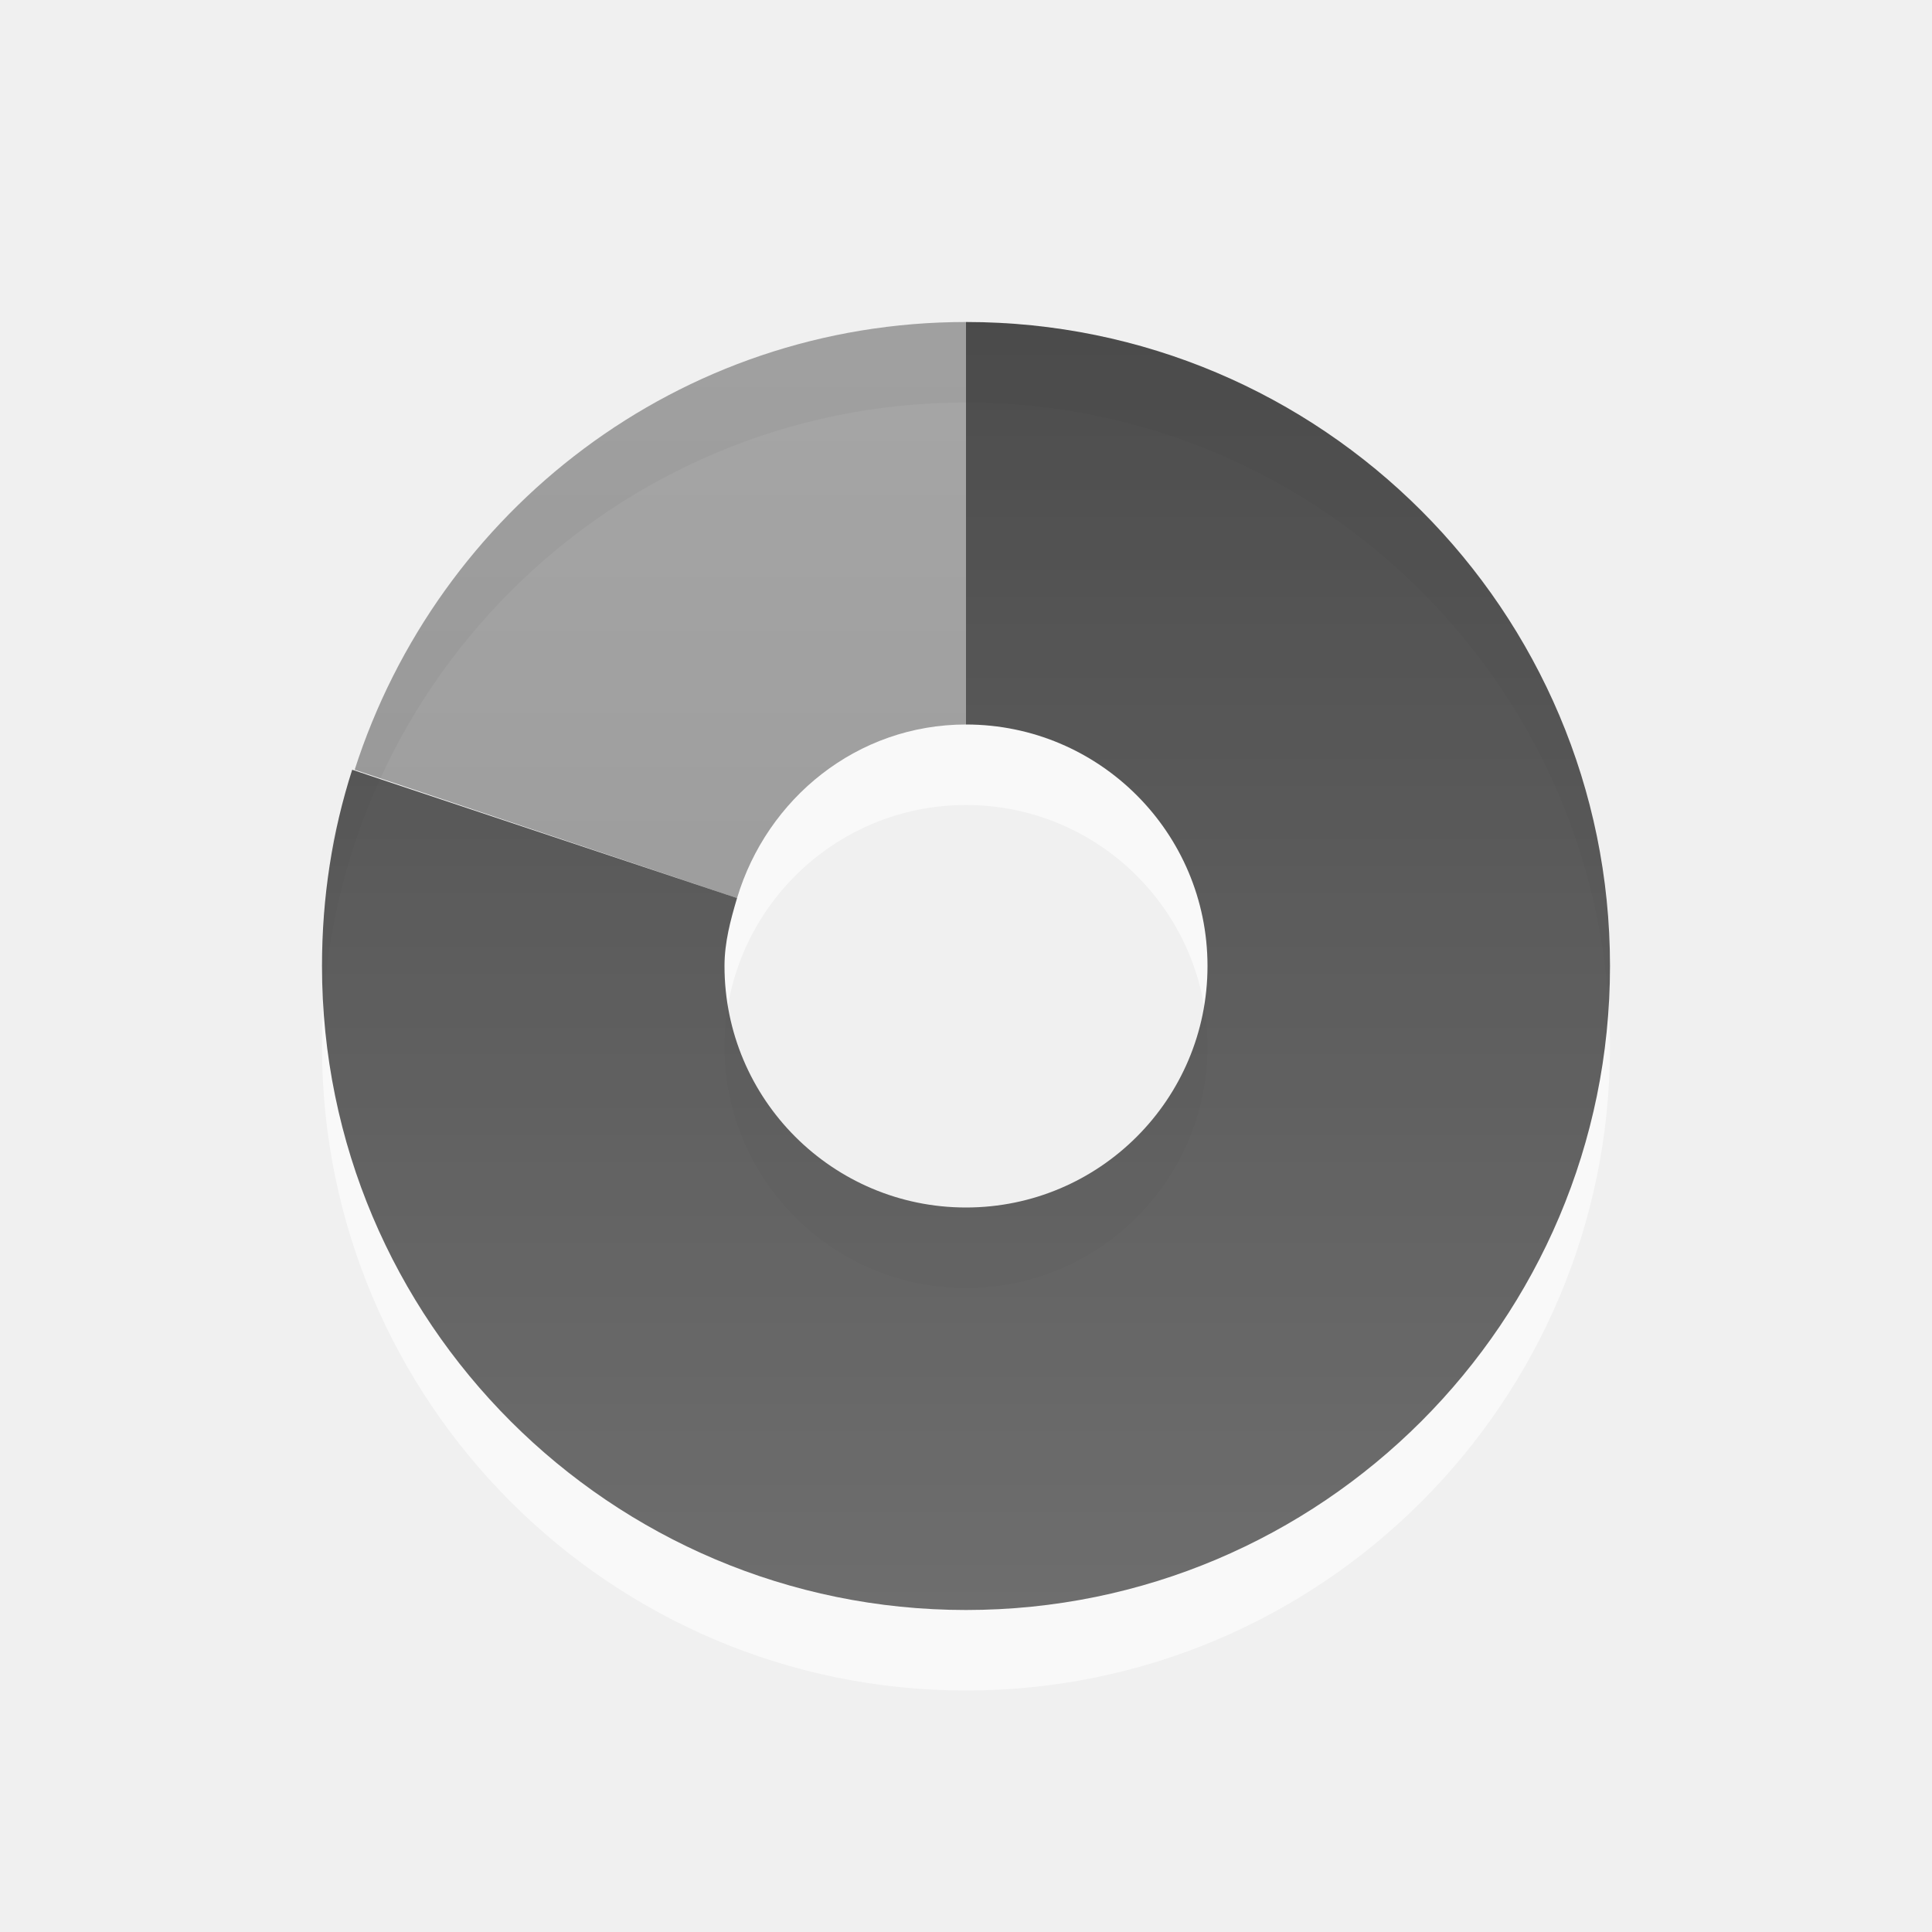
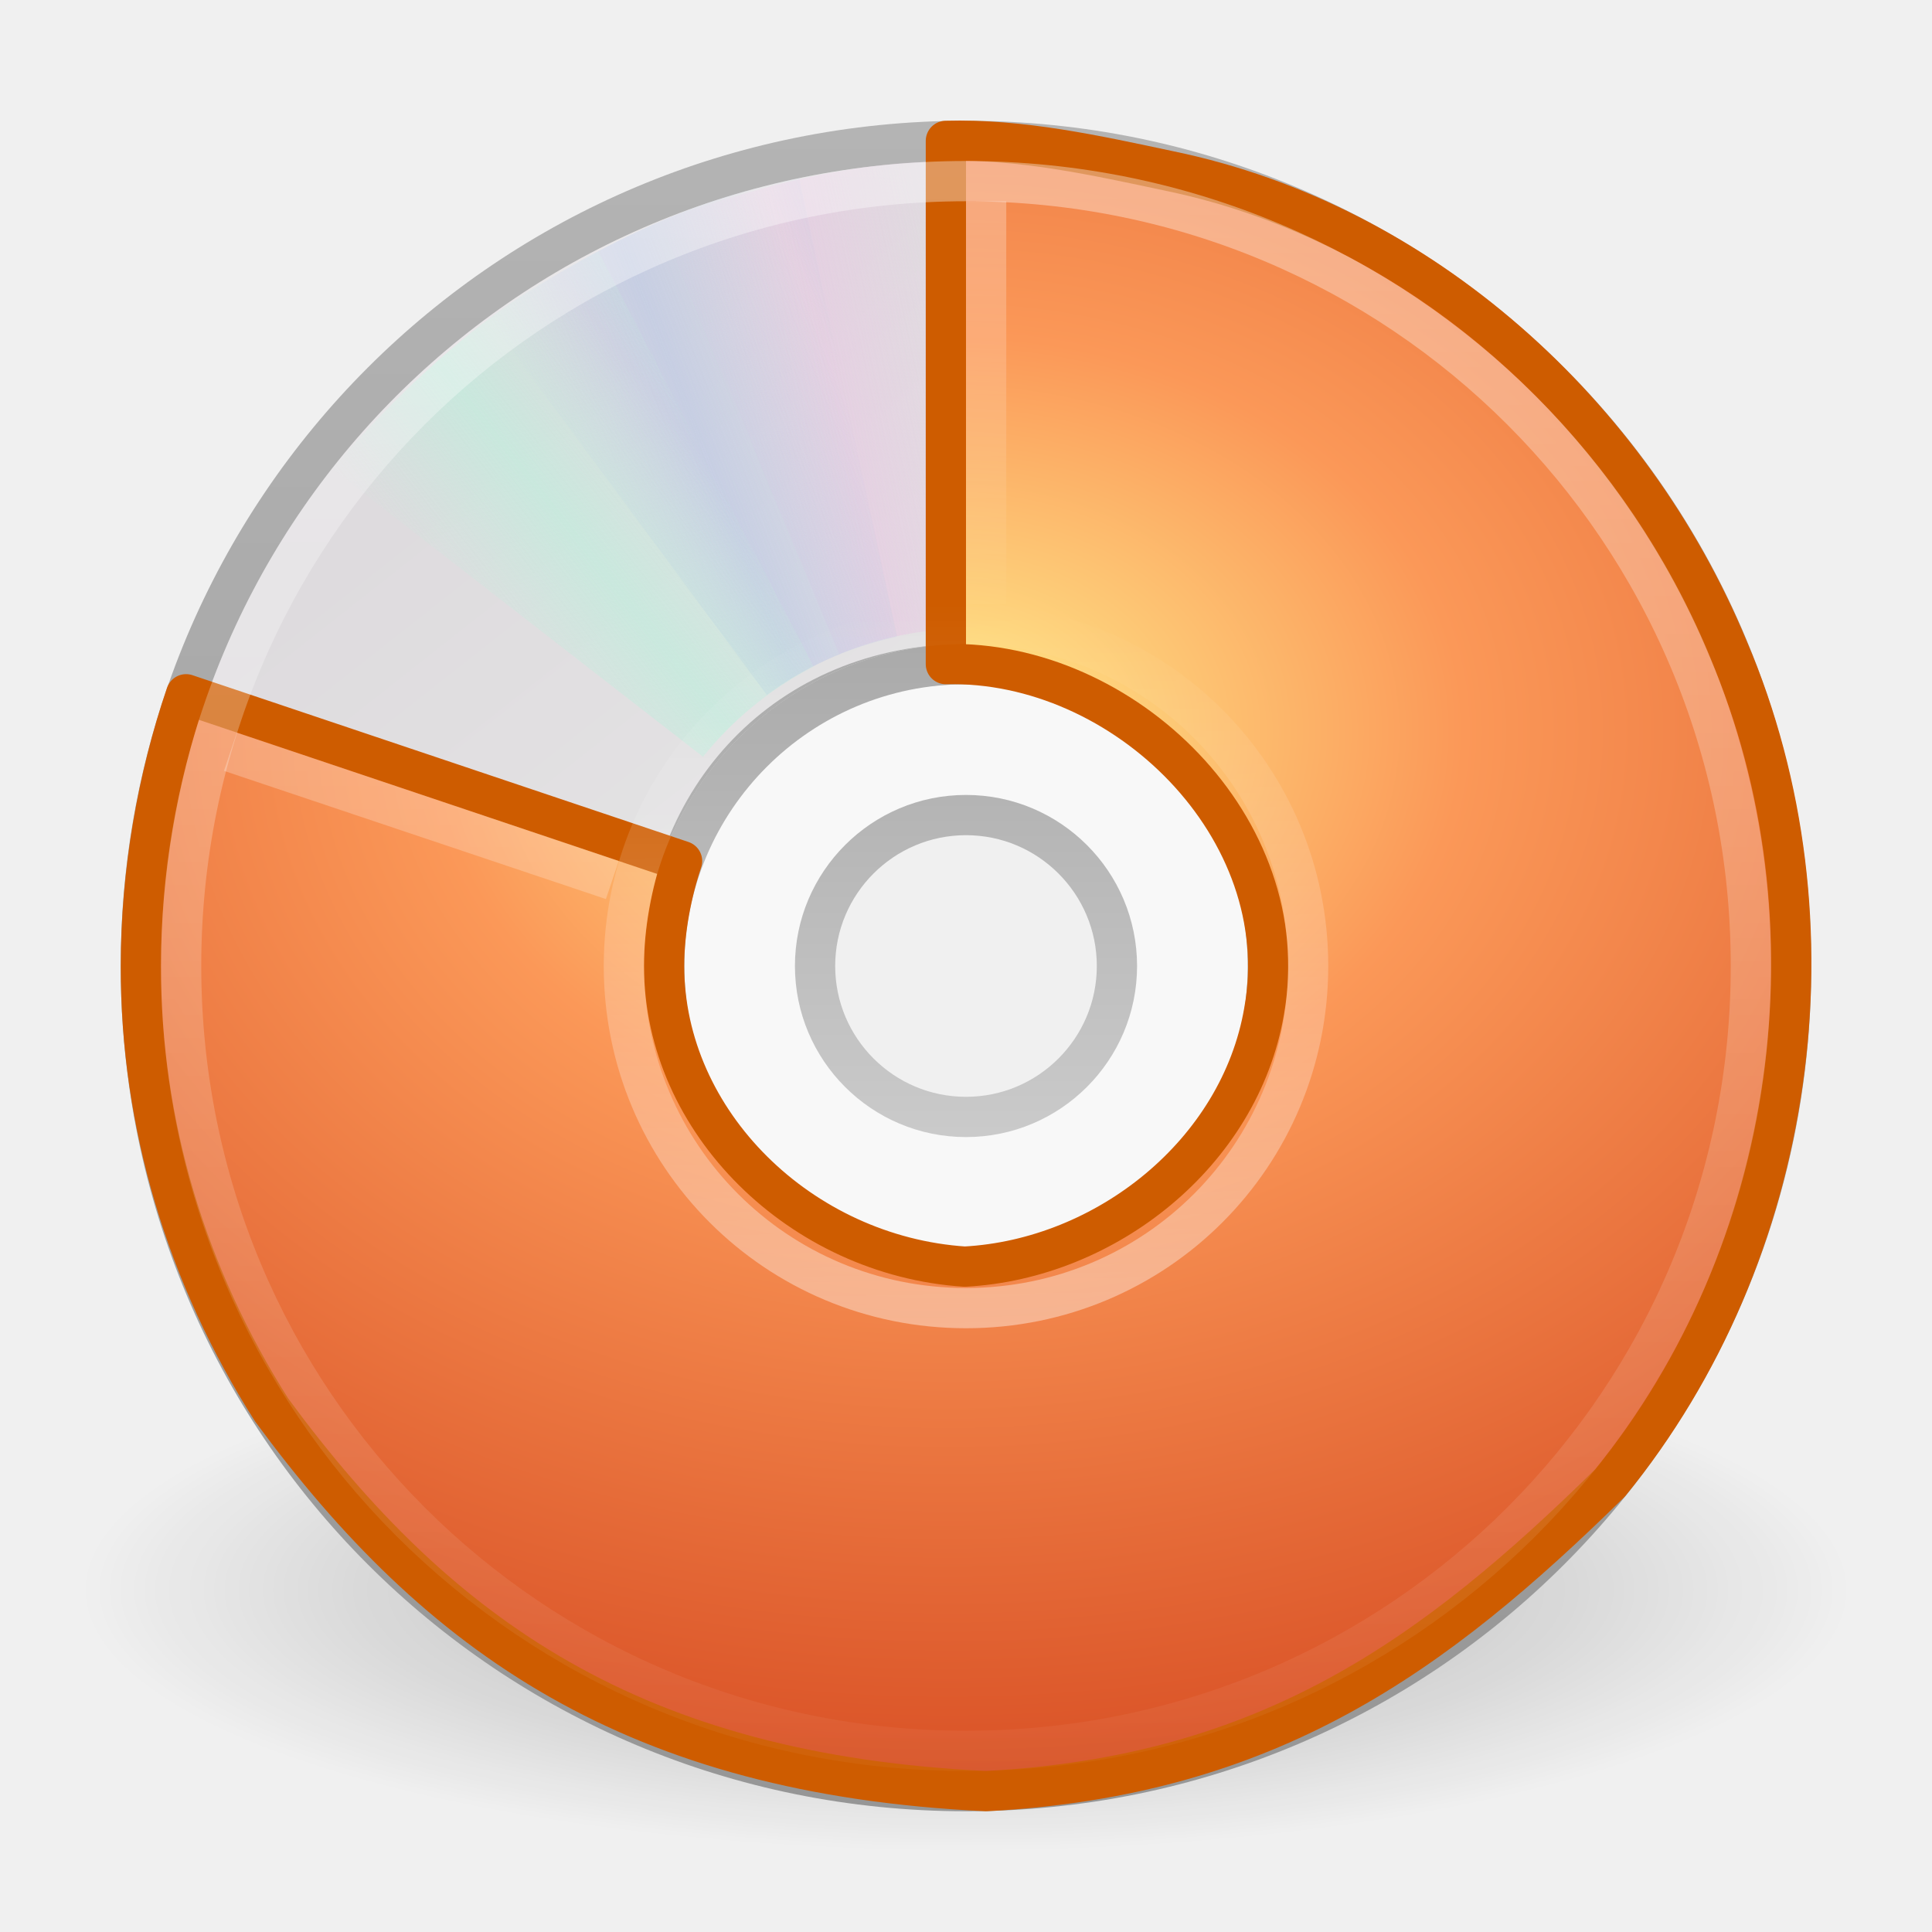
- <svg xmlns="http://www.w3.org/2000/svg" xmlns:xlink="http://www.w3.org/1999/xlink" version="1.0" width="24" height="24" id="svg2">
-   <defs id="defs4">
-     <linearGradient id="linearGradient3587-6-5">
-       <stop id="stop3589-9-2" style="stop-color:#000000;stop-opacity:1" offset="0" />
-       <stop id="stop3591-7-4" style="stop-color:#363636;stop-opacity:1" offset="1" />
+ <svg xmlns="http://www.w3.org/2000/svg" xmlns:xlink="http://www.w3.org/1999/xlink" version="1.0" width="48" height="48" id="svg2520">
+   <defs id="defs2522">
+     <linearGradient id="linearGradient23419">
+       <stop id="stop23421" style="stop-color:#000000;stop-opacity:1" offset="0" />
+       <stop id="stop23423" style="stop-color:#000000;stop-opacity:0" offset="1" />
    </linearGradient>
-     <linearGradient x1="15.669" y1="-2.622" x2="15.669" y2="11.969" id="linearGradient2401" xlink:href="#linearGradient3587-6-5" gradientUnits="userSpaceOnUse" gradientTransform="matrix(0.9302326,0,0,1.235955,-10.57597,6.1536)" />
-     <linearGradient x1="35.008" y1="23.179" x2="35.008" y2="4.995" id="linearGradient2404" xlink:href="#linearGradient3587-6-5" gradientUnits="userSpaceOnUse" gradientTransform="translate(-24.78571,-2.035714)" />
-     <linearGradient x1="15.669" y1="-2.622" x2="15.669" y2="11.969" id="linearGradient2449" xlink:href="#linearGradient3587-6-5" gradientUnits="userSpaceOnUse" gradientTransform="matrix(0.9302326,0,0,1.235955,-10.57597,6.1536)" />
-     <linearGradient x1="35.008" y1="23.179" x2="35.008" y2="4.995" id="linearGradient2460" xlink:href="#linearGradient3587-6-5" gradientUnits="userSpaceOnUse" gradientTransform="translate(-24.78571,-2.035714)" />
-     <linearGradient x1="15.669" y1="-2.622" x2="15.669" y2="11.969" id="linearGradient2420" xlink:href="#linearGradient3587-6-5" gradientUnits="userSpaceOnUse" gradientTransform="matrix(0,-0.9302326,1.235955,0,-15.35845,34.67236)" />
-     <linearGradient x1="35.008" y1="23.179" x2="35.008" y2="4.995" id="linearGradient2423" xlink:href="#linearGradient3587-6-5" gradientUnits="userSpaceOnUse" gradientTransform="matrix(0,-1,1,0,-23.54776,48.8821)" />
-     <linearGradient x1="35.008" y1="23.179" x2="35.008" y2="4.995" id="linearGradient2430" xlink:href="#linearGradient3587-6-5" gradientUnits="userSpaceOnUse" gradientTransform="matrix(0,-1,1,0,-23.54776,48.8821)" />
-     <linearGradient x1="15.669" y1="-2.622" x2="15.669" y2="11.969" id="linearGradient2432" xlink:href="#linearGradient3587-6-5" gradientUnits="userSpaceOnUse" gradientTransform="matrix(0,-0.9302326,1.235955,0,-15.35845,34.67236)" />
-     <linearGradient x1="15.669" y1="-2.622" x2="15.669" y2="11.969" id="linearGradient2435" xlink:href="#linearGradient3587-6-5" gradientUnits="userSpaceOnUse" gradientTransform="matrix(0,-0.9302326,1.235955,0,6.1536,34.57597)" />
-     <linearGradient x1="35.008" y1="23.179" x2="35.008" y2="4.995" id="linearGradient2438" xlink:href="#linearGradient3587-6-5" gradientUnits="userSpaceOnUse" gradientTransform="matrix(0,-1,1,0,-2.035714,48.78572)" />
+     <radialGradient cx="23.335" cy="41.636" r="22.627" fx="23.335" fy="41.636" id="radialGradient2463" xlink:href="#linearGradient23419" gradientUnits="userSpaceOnUse" gradientTransform="matrix(0.9722718,0,0,0.2872354,1.312499,27.54052)" />
+     <linearGradient id="linearGradient3772">
+       <stop id="stop3774" style="stop-color:#b4b4b4;stop-opacity:1" offset="0" />
+       <stop id="stop3776" style="stop-color:#969696;stop-opacity:1" offset="1" />
+     </linearGradient>
+     <linearGradient x1="-21.916" y1="3" x2="-21.916" y2="45.033" id="linearGradient2460" xlink:href="#linearGradient3772" gradientUnits="userSpaceOnUse" gradientTransform="translate(50.26506,0)" />
+     <linearGradient x1="12.274" y1="32.416" x2="35.391" y2="14.203" id="linearGradient3263" gradientUnits="userSpaceOnUse">
+       <stop id="stop3265" style="stop-color:#dedbde;stop-opacity:1" offset="0" />
+       <stop id="stop3267" style="stop-color:#e6e6e6;stop-opacity:1" offset="0.5" />
+       <stop id="stop3269" style="stop-color:#d2d2d2;stop-opacity:1" offset="1" />
+     </linearGradient>
+     <linearGradient x1="12.274" y1="32.416" x2="35.391" y2="14.203" id="linearGradient2458" xlink:href="#linearGradient3263" gradientUnits="userSpaceOnUse" gradientTransform="matrix(0,1.171439,-1.171439,0,51.06024,-4.11454)" />
+     <linearGradient id="linearGradient3428">
+       <stop id="stop3430" style="stop-color:#aaaaaa;stop-opacity:1" offset="0" />
+       <stop id="stop3432" style="stop-color:#d4d4d4;stop-opacity:1" offset="1" />
+     </linearGradient>
+     <linearGradient x1="21.448" y1="15.5" x2="21.448" y2="32.509" id="linearGradient2454" xlink:href="#linearGradient3428" gradientUnits="userSpaceOnUse" gradientTransform="matrix(0.9375,0,0,0.9375,1.5,1.5)" />
+     <linearGradient id="linearGradient3487">
+       <stop id="stop3489" style="stop-color:#e6cde2;stop-opacity:1" offset="0" />
+       <stop id="stop3491" style="stop-color:#e6cde2;stop-opacity:0" offset="1" />
+     </linearGradient>
+     <linearGradient x1="20.58" y1="10.775" x2="24.274" y2="9.862" id="linearGradient2451" xlink:href="#linearGradient3487" gradientUnits="userSpaceOnUse" gradientTransform="matrix(0.9996011,2.824295e-2,-2.824295e-2,0.9996011,0.6924114,-0.6708346)" spreadMethod="reflect" />
+     <linearGradient id="linearGradient3495">
+       <stop id="stop3497" style="stop-color:#c1cbe4;stop-opacity:1" offset="0" />
+       <stop id="stop3499" style="stop-color:#c1cbe4;stop-opacity:0" offset="1" />
+     </linearGradient>
+     <linearGradient x1="17.495" y1="11.2" x2="21.047" y2="9.796" id="linearGradient2447" xlink:href="#linearGradient3495" gradientUnits="userSpaceOnUse" spreadMethod="reflect" />
+     <linearGradient id="linearGradient3503">
+       <stop id="stop3505" style="stop-color:#c4ebdd;stop-opacity:1" offset="0" />
+       <stop id="stop3507" style="stop-color:#c4ebdd;stop-opacity:0" offset="1" />
+     </linearGradient>
+     <linearGradient x1="14.085" y1="13.046" x2="16.994" y2="10.732" id="linearGradient2444" xlink:href="#linearGradient3503" gradientUnits="userSpaceOnUse" spreadMethod="reflect" />
+     <linearGradient id="linearGradient3839">
+       <stop id="stop3841" style="stop-color:#ffed8c;stop-opacity:1" offset="0" />
+       <stop id="stop3843" style="stop-color:#fb9858;stop-opacity:1" offset="0.262" />
+       <stop id="stop3845" style="stop-color:#dc572a;stop-opacity:1" offset="0.661" />
+       <stop id="stop3847" style="stop-color:#9f3110;stop-opacity:1" offset="1" />
+     </linearGradient>
+     <radialGradient cx="8.891" cy="12.123" r="11" fx="8.891" fy="12.123" id="radialGradient2441" xlink:href="#linearGradient3839" gradientUnits="userSpaceOnUse" gradientTransform="matrix(0,3.407672,-4.452847,0,77.53367,-12.12477)" />
+     <linearGradient id="linearGradient6036">
+       <stop id="stop6038" style="stop-color:#ffffff;stop-opacity:1" offset="0" />
+       <stop id="stop6040" style="stop-color:#ffffff;stop-opacity:0" offset="1" />
+     </linearGradient>
+     <linearGradient x1="18.776" y1="4.038" x2="18.203" y2="45.962" id="linearGradient2438" xlink:href="#linearGradient6036" gradientUnits="userSpaceOnUse" gradientTransform="matrix(0.4293444,0,0,-0.4293442,13.54675,34.73361)" />
+     <linearGradient x1="20.578" y1="-0.048" x2="20.578" y2="15.5" id="linearGradient2518" xlink:href="#linearGradient3211" gradientUnits="userSpaceOnUse" />
+     <linearGradient id="linearGradient3211">
+       <stop id="stop3213" style="stop-color:#ffffff;stop-opacity:1" offset="0" />
+       <stop id="stop3215" style="stop-color:#ffffff;stop-opacity:0" offset="1" />
+     </linearGradient>
+     <linearGradient x1="20.578" y1="-0.048" x2="20.578" y2="48.193" id="linearGradient2435" xlink:href="#linearGradient3211" gradientUnits="userSpaceOnUse" />
  </defs>
-   <path d="M 12,5 C 7.584,5 4,8.584 4,13 C 4,17.416 7.584,21 12,21 C 16.416,21 20,17.416 20,13 C 20,8.584 16.416,5 12,5 z M 12,10 C 13.656,10 15,11.344 15,13 C 15,14.656 13.656,16 12,16 C 10.344,16 9,14.656 9,13 C 9,11.344 10.344,10 12,10 z" id="path3229" style="opacity:0.6;fill:#ffffff;fill-opacity:1;fill-rule:evenodd;stroke:none;stroke-width:1;stroke-linecap:butt;stroke-linejoin:miter;marker:none;marker-start:none;marker-mid:none;marker-end:none;stroke-miterlimit:4;stroke-dasharray:none;stroke-dashoffset:0;stroke-opacity:1;visibility:visible;display:inline;overflow:visible;enable-background:accumulate" />
-   <path d="M 12,4 C 8.436,4 5.44,6.34 4.406,9.562 L 9.156,11.156 C 9.527,9.921 10.644,9 12,9 L 12,4 z M 4.281,9.906 C 4.212,10.163 4.138,10.422 4.094,10.688 C 4.137,10.42 4.211,10.164 4.281,9.906 z M 4.094,10.812 C 4.036,11.2 4,11.596 4,12 C 4,11.595 4.037,11.2 4.094,10.812 z" id="path3170" style="opacity:0.42;fill:url(#linearGradient2404);fill-opacity:1;fill-rule:evenodd;stroke:none;stroke-width:1;stroke-linecap:butt;stroke-linejoin:miter;marker:none;marker-start:none;marker-mid:none;marker-end:none;stroke-miterlimit:4;stroke-dasharray:none;stroke-dashoffset:0;stroke-opacity:1;visibility:visible;display:inline;overflow:visible;enable-background:accumulate" />
-   <path d="M 12,4 L 12,9 C 13.656,9 15,10.344 15,12 C 15,13.656 13.656,15 12,15 C 10.344,15 9,13.656 9,12 C 9,11.704 9.076,11.426 9.156,11.156 L 4.375,9.562 C 4.128,10.333 4,11.148 4,12 C 4,16.416 7.584,20 12,20 C 16.416,20 20,16.416 20,12 C 20,7.584 16.416,4 12,4 z" id="path3288" style="opacity:0.7;fill:url(#linearGradient2401);fill-opacity:1;fill-rule:nonzero;stroke:none;stroke-width:1;stroke-linecap:butt;stroke-linejoin:miter;marker:none;marker-start:none;marker-mid:none;marker-end:none;stroke-miterlimit:4;stroke-dasharray:none;stroke-dashoffset:0;stroke-opacity:1;visibility:visible;display:inline;overflow:visible;enable-background:accumulate" />
+   <g id="layer1">
+     <path d="M 46,39.5 C 46.001,43.09 36.151,46 24,46 C 11.849,46 1.999,43.09 2,39.5 C 1.999,35.91 11.849,33 24,33 C 36.151,33 46.001,35.91 46,39.5 L 46,39.5 z" id="path23417" style="opacity:0.3;fill:url(#radialGradient2463);fill-opacity:1;fill-rule:evenodd;stroke:none;stroke-width:2;marker:none;visibility:visible;display:inline;overflow:visible" />
+     <path d="M 44.5,24 C 44.5,12.637 35.363,3.5 24,3.5 C 12.637,3.5 3.5,12.637 3.5,24 C 3.5,35.363 12.637,44.5 24,44.5 C 35.363,44.5 44.5,35.363 44.5,24 z M 31.5,24 C 31.5,28.128 28.211,31.5 24,31.5 C 19.707,31.5 16.5,28.045 16.5,24 C 16.5,19.873 19.541,16.5 24,16.5 C 28.459,16.5 31.5,19.954 31.5,24 z" id="path2781" style="fill:url(#linearGradient2458);fill-rule:nonzero;stroke:url(#linearGradient2460);stroke-width:1;stroke-miterlimit:4;stroke-opacity:1" />
+     <path d="M 24,16 C 19.584,16 16,19.584 16,24 C 16,28.416 19.584,32 24,32 C 28.416,32 32,28.416 32,24 C 32,19.584 28.416,16 24,16 z M 24,20 C 26.208,20 28,21.792 28,24 C 28,26.208 26.208,28 24,28 C 21.792,28 20,26.208 20,24 C 20,21.792 21.792,20 24,20 z" id="path2474" style="opacity:0.5;fill:#ffffff;fill-opacity:1;fill-rule:nonzero;stroke:none;stroke-width:1;marker:none;visibility:visible;display:inline;overflow:visible;enable-background:accumulate" />
+     <path d="M 24,16.5 C 19.86,16.5 16.5,19.86 16.5,24 C 16.5,28.14 19.86,31.5 24,31.5 C 28.14,31.5 31.5,28.14 31.5,24 C 31.5,19.86 28.14,16.5 24,16.5 z M 24,20.25 C 26.07,20.25 27.75,21.93 27.75,24 C 27.75,26.07 26.07,27.75 24,27.75 C 21.93,27.75 20.25,26.07 20.25,24 C 20.25,21.93 21.93,20.25 24,20.25 z" id="path3418" style="fill:none;stroke:url(#linearGradient2454);stroke-width:1;stroke-linecap:butt;stroke-linejoin:round;marker:none;stroke-miterlimit:4;stroke-dasharray:none;stroke-dashoffset:0;stroke-opacity:1;visibility:visible;display:inline;overflow:visible;enable-background:accumulate" />
+     <path d="M 16.381,5.506 L 20.848,16.249 C 21.896,15.82 23.037,15.592 24.242,15.626 C 24.274,15.627 24.303,15.627 24.335,15.628 L 24.678,4.013 C 21.739,3.859 19.118,4.514 16.381,5.506 L 16.381,5.506 z" id="path3296" style="opacity:0.8;fill:url(#linearGradient2451);fill-opacity:1;fill-rule:nonzero;stroke:none" />
+     <path d="M 12.121,7.906 L 19.052,17.266 C 19.966,16.596 21.018,16.099 22.195,15.841 C 22.226,15.834 22.255,15.827 22.287,15.821 L 19.857,4.426 C 16.968,4.988 14.538,6.282 12.121,7.906 L 12.121,7.906 z" id="path3308" style="opacity:0.8;fill:url(#linearGradient2447);fill-opacity:1;fill-rule:nonzero;stroke:none" />
+     <path d="M 8.252,11.647 L 17.466,18.802 C 18.175,17.919 19.063,17.166 20.133,16.612 C 20.161,16.598 20.187,16.584 20.216,16.569 L 14.866,6.251 C 12.221,7.541 10.166,9.452 8.252,11.647 z" id="path3310" style="opacity:0.8;fill:url(#linearGradient2444);fill-opacity:1;fill-rule:nonzero;stroke:none" />
+     <path d="M 23.5,3.5 C 23.5,7.833 23.5,12.167 23.5,16.5 C 27.93,16.392 32.222,20.584 31.406,25.125 C 30.801,28.646 27.479,31.281 23.969,31.469 C 19.902,31.202 16.5,27.879 16.5,24 C 16.5,23.116 16.683,22.181 16.946,21.393 C 16.946,21.393 4.623,17.249 4.623,17.249 C 3.913,19.332 3.5,21.67 3.5,24 C 3.492,27.937 4.65,31.727 6.75,35.031 C 10.904,40.685 15.779,44.086 24.5,44.5 C 31.516,44.131 35.631,41.135 40,36.844 C 44.649,31.147 45.823,22.89 42.938,16.125 C 40.525,10.294 35.312,5.544 29.062,4.25 C 27.233,3.862 25.379,3.447 23.5,3.5 z" id="path2559" style="fill:url(#radialGradient2441);fill-opacity:1;fill-rule:nonzero;stroke:#ce5c00;stroke-width:1;stroke-linecap:round;stroke-linejoin:round;marker:none;marker-start:none;marker-mid:none;marker-end:none;stroke-miterlimit:4;stroke-dasharray:none;stroke-dashoffset:0;stroke-opacity:1;visibility:visible;display:inline;overflow:visible;enable-background:accumulate" />
+     <path d="M 24,32.5 C 19.289,32.5 15.5,28.711 15.5,24 C 15.5,19.289 19.289,15.5 24,15.5 C 28.711,15.5 32.5,19.289 32.5,24 C 32.5,28.711 28.711,32.5 24,32.5 L 24,32.5 L 24,32.5 L 24,32.5 z" id="path3281" style="opacity:0.4;fill:none;stroke:url(#linearGradient2438);stroke-width:1;stroke-miterlimit:4;stroke-opacity:1" />
+     <path d="M 15.213,21.863 L 5.724,18.678" id="path2516" style="opacity:0.4;fill:none;fill-opacity:1;fill-rule:evenodd;stroke:url(#linearGradient2435);stroke-width:1px;stroke-linecap:butt;stroke-linejoin:miter;stroke-opacity:1" />
+     <path d="M 24.5,5 L 24.5,15" id="path2514" style="opacity:0.4;fill:none;fill-opacity:1;fill-rule:evenodd;stroke:url(#linearGradient2518);stroke-width:1px;stroke-linecap:butt;stroke-linejoin:miter;stroke-opacity:1" />
+     <path d="M 24,4.5 C 13.191,4.5 4.5,13.191 4.5,24 C 4.5,34.809 13.191,43.5 24,43.5 C 34.809,43.5 43.5,34.809 43.5,24 C 43.5,13.191 34.809,4.5 24,4.5 L 24,4.5 L 24,4.5 z" id="path2561" style="opacity:0.4;fill:none;fill-opacity:1;fill-rule:evenodd;stroke:url(#linearGradient2435);stroke-width:1px;stroke-linecap:butt;stroke-linejoin:miter;stroke-opacity:1" />
+   </g>
</svg>
